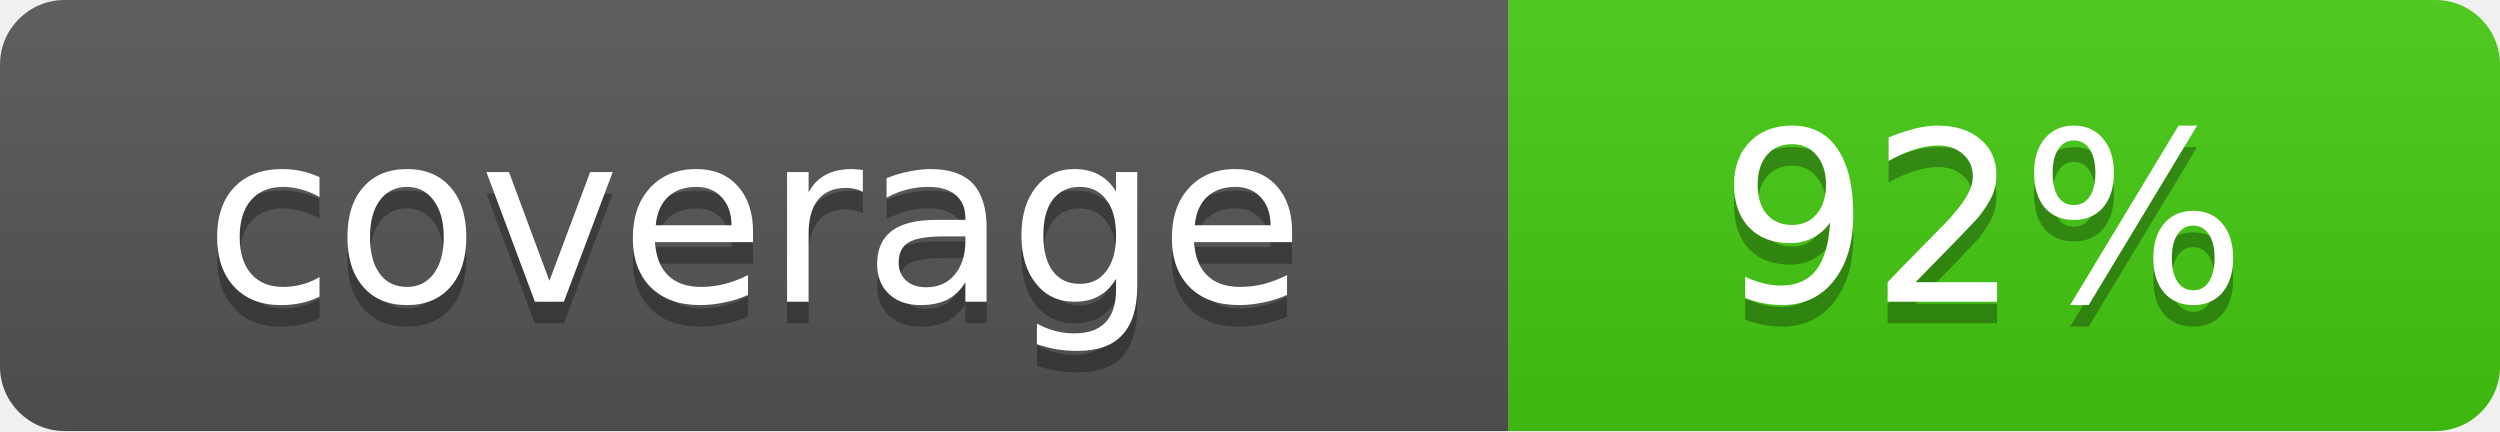
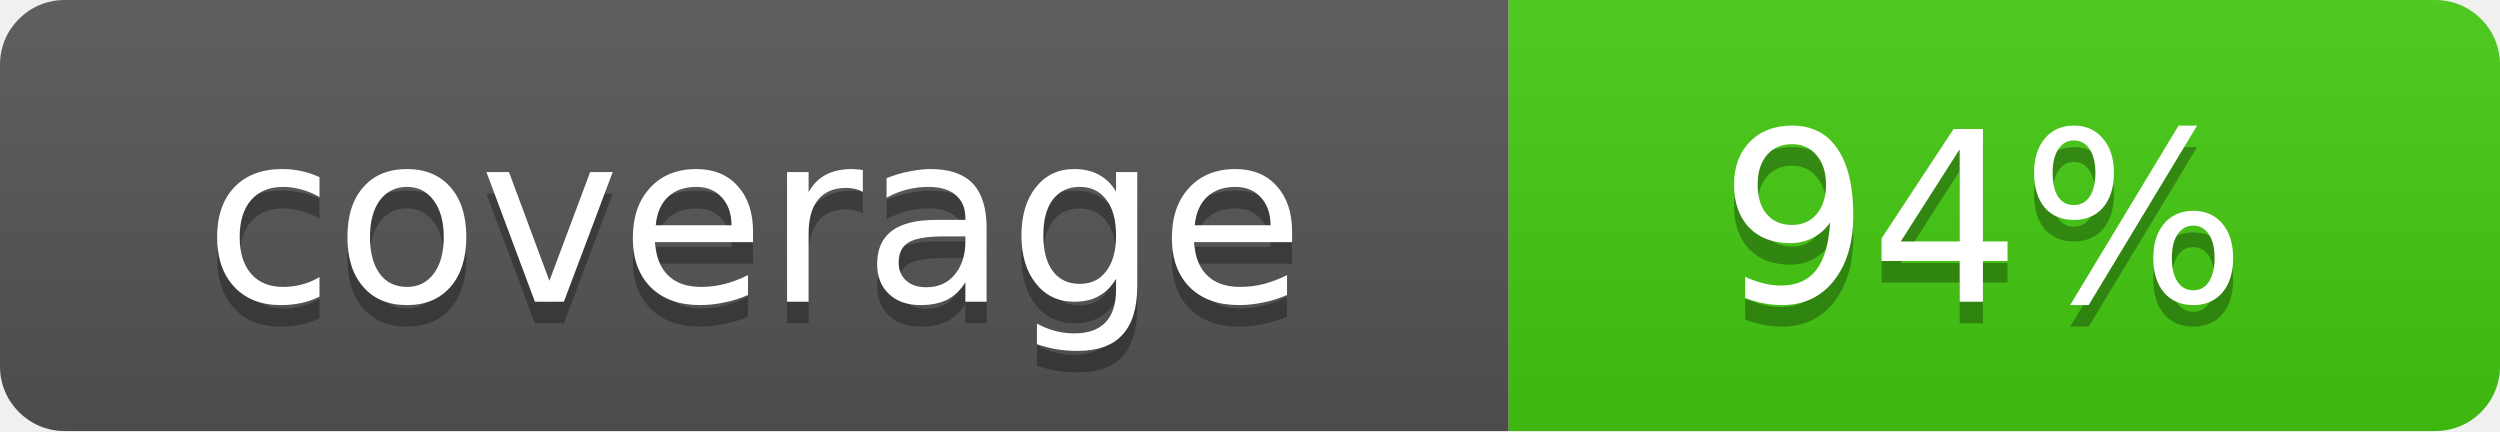
- <svg xmlns="http://www.w3.org/2000/svg" width="116" height="20" role="img" aria-label="coverage: 92%">
+ <svg xmlns="http://www.w3.org/2000/svg" width="116" height="20" role="img" aria-label="coverage: 94%">
  <linearGradient id="s" x2="0" y2="100%">
    <stop offset="0" stop-color="#bbb" stop-opacity=".1" />
    <stop offset="1" stop-opacity=".1" />
  </linearGradient>
  <clipPath id="r">
    <rect width="116" height="20" rx="3" fill="#fff" />
  </clipPath>
  <g clip-path="url(#r)">
    <rect width="70" height="20" fill="#555" />
    <rect x="70" width="46" height="20" fill="#4c1" />
    <rect width="116" height="20" fill="url(#s)" />
  </g>
  <g fill="#fff" text-anchor="middle" font-family="Verdana,Geneva,DejaVu Sans,sans-serif" font-size="11">
    <text x="35" y="15" fill="#010101" fill-opacity=".3">coverage</text>
    <text x="35" y="14">coverage</text>
-     <text x="92" y="15" fill="#010101" fill-opacity=".3">92%</text>
-     <text x="92" y="14">92%</text>
+     <text x="92" y="15" fill="#010101" fill-opacity=".3">94%</text>
+     <text x="92" y="14">94%</text>
  </g>
</svg>
